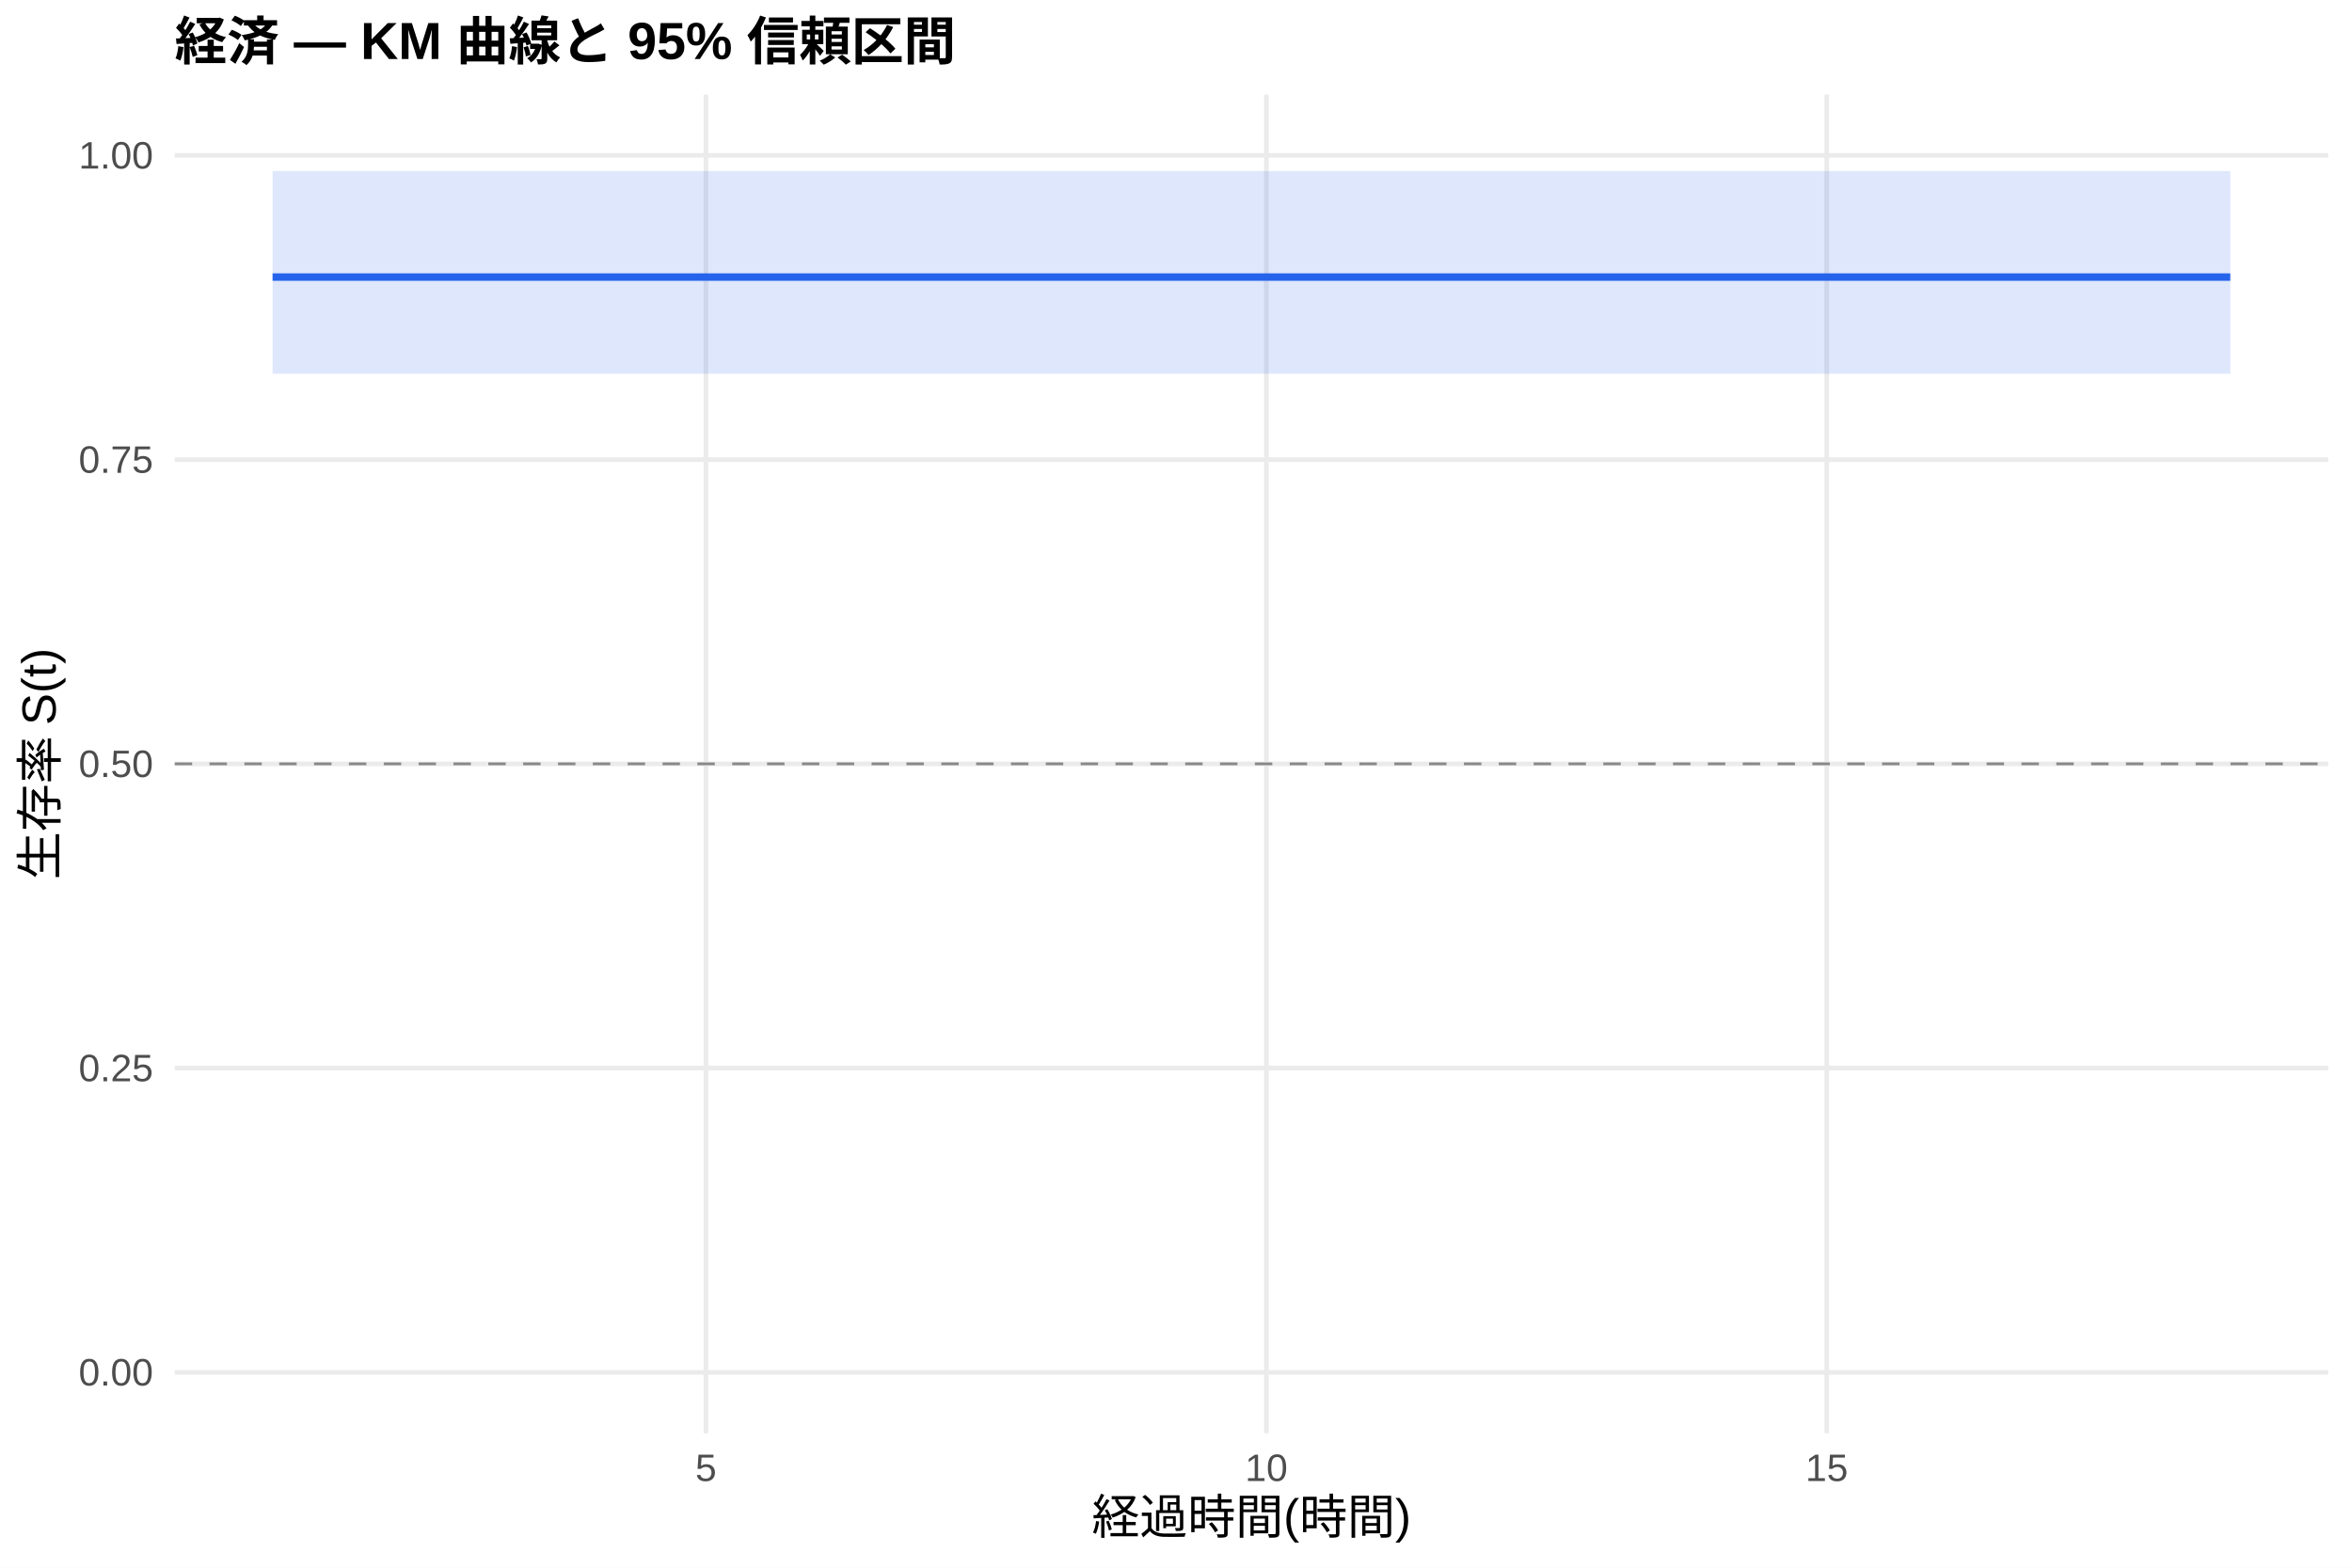
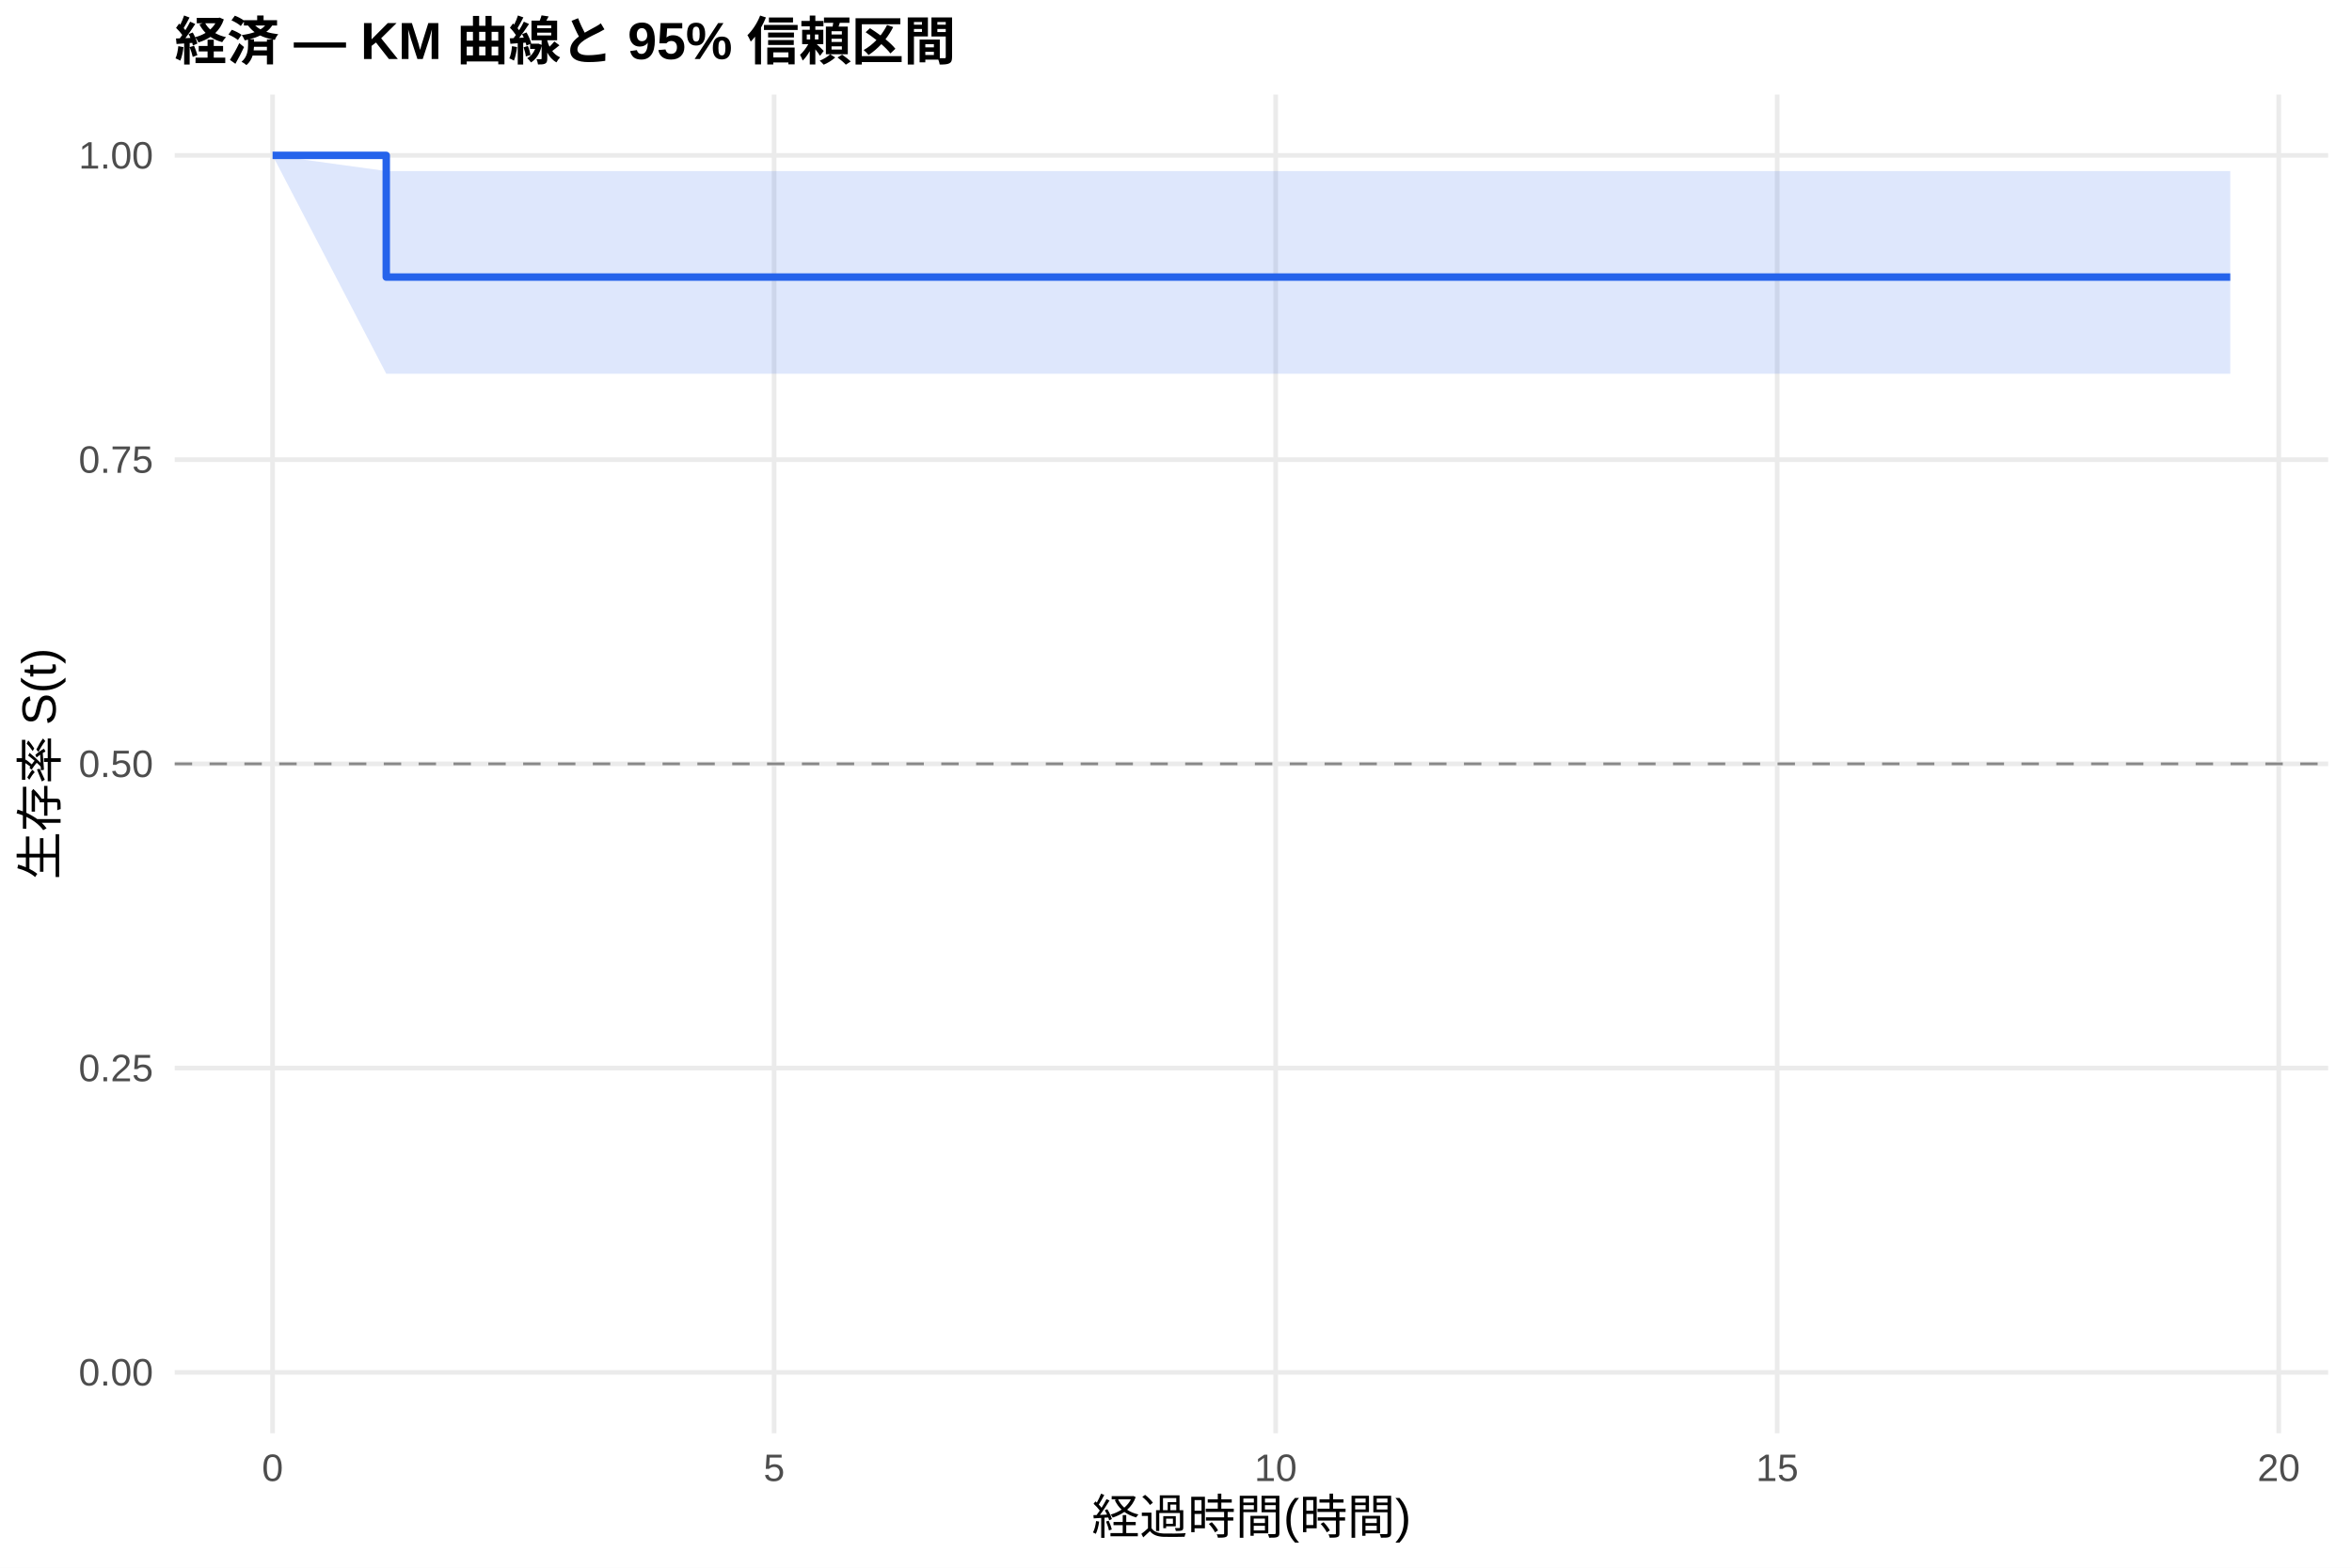
<svg xmlns="http://www.w3.org/2000/svg" width="540.00pt" height="360.00pt" viewBox="0 0 540.00 360.00">
  <g class="svglite">
    <defs>
      <style type="text/css">
    .svglite line, .svglite polyline, .svglite polygon, .svglite path, .svglite rect, .svglite circle {
      fill: none;
      stroke: #000000;
      stroke-linecap: round;
      stroke-linejoin: round;
      stroke-miterlimit: 10.00;
    }
    .svglite text {
      white-space: pre;
    }
    .svglite g.glyphgroup path {
      fill: inherit;
      stroke: none;
    }
  </style>
    </defs>
    <rect width="100%" height="100%" style="stroke: none; fill: #FFFFFF;" />
    <defs>
      <clipPath id="cpMC4wMHw1NDAuMDB8MC4wMHwzNjAuMDA=">
        <rect x="0.00" y="0.00" width="540.00" height="360.00" />
      </clipPath>
    </defs>
    <g clip-path="url(#cpMC4wMHw1NDAuMDB8MC4wMHwzNjAuMDA=)">
      <rect x="0" y="0.00" width="540.00" height="360.00" style="stroke-width: 1.07; stroke: none; fill: #FFFFFF;" />
    </g>
    <defs>
      <clipPath id="cpNDAuMTF8NTM0LjUyfDIxLjcxfDMyOS4xMg==">
        <rect x="40.11" y="21.71" width="494.41" height="307.41" />
      </clipPath>
    </defs>
    <g clip-path="url(#cpNDAuMTF8NTM0LjUyfDIxLjcxfDMyOS4xMg==)">
      <polyline points="40.11,315.14 534.52,315.14 " style="stroke-width: 1.07; stroke: #EBEBEB; stroke-linecap: butt;" />
      <polyline points="40.11,245.28 534.52,245.28 " style="stroke-width: 1.07; stroke: #EBEBEB; stroke-linecap: butt;" />
      <polyline points="40.11,175.41 534.52,175.41 " style="stroke-width: 1.07; stroke: #EBEBEB; stroke-linecap: butt;" />
      <polyline points="40.11,105.55 534.52,105.55 " style="stroke-width: 1.07; stroke: #EBEBEB; stroke-linecap: butt;" />
      <polyline points="40.11,35.68 534.52,35.68 " style="stroke-width: 1.07; stroke: #EBEBEB; stroke-linecap: butt;" />
-       <polyline points="162.08,329.12 162.08,21.71 " style="stroke-width: 1.07; stroke: #EBEBEB; stroke-linecap: butt;" />
-       <polyline points="290.75,329.12 290.75,21.71 " style="stroke-width: 1.07; stroke: #EBEBEB; stroke-linecap: butt;" />
-       <polyline points="419.41,329.12 419.41,21.71 " style="stroke-width: 1.07; stroke: #EBEBEB; stroke-linecap: butt;" />
-       <polygon points="62.58,39.28 138.07,39.28 181.38,39.28 215.26,39.28 297.61,39.28 425.84,39.28 512.05,39.28 512.05,85.82 425.84,85.82 297.61,85.82 215.26,85.82 181.38,85.82 138.07,85.82 62.58,85.82 " style="stroke-width: 0.00; stroke: none; stroke-linecap: butt; fill: #2563EB; fill-opacity: 0.15;" />
-       <polyline points="62.58,39.28 138.07,39.28 181.38,39.28 215.26,39.28 297.61,39.28 425.84,39.28 512.05,39.28 " style="stroke-width: 1.07; stroke: none; stroke-linecap: butt;" />
-       <polyline points="512.05,85.82 425.84,85.82 297.61,85.82 215.26,85.82 181.38,85.82 138.07,85.82 62.58,85.82 " style="stroke-width: 1.07; stroke: none; stroke-linecap: butt;" />
-       <polyline points="62.58,63.63 138.07,63.63 138.07,63.63 181.38,63.63 181.38,63.63 215.26,63.63 215.26,63.63 297.61,63.63 297.61,63.63 425.84,63.63 425.84,63.63 512.05,63.63 512.05,63.63 " style="stroke-width: 1.71; stroke: #2563EB; stroke-linecap: butt;" />
+       <polyline points="62.58,329.12 62.58,21.71 " style="stroke-width: 1.07; stroke: #EBEBEB; stroke-linecap: butt;" />
+       <polyline points="177.73,329.12 177.73,21.71 " style="stroke-width: 1.07; stroke: #EBEBEB; stroke-linecap: butt;" />
+       <polyline points="292.88,329.12 292.88,21.71 " style="stroke-width: 1.07; stroke: #EBEBEB; stroke-linecap: butt;" />
+       <polyline points="408.03,329.12 408.03,21.71 " style="stroke-width: 1.07; stroke: #EBEBEB; stroke-linecap: butt;" />
+       <polyline points="523.18,329.12 523.18,21.71 " style="stroke-width: 1.07; stroke: #EBEBEB; stroke-linecap: butt;" />
+       <polygon points="62.58,35.68 88.68,39.28 177.35,39.28 216.11,39.28 246.44,39.28 320.13,39.28 434.90,39.28 512.05,39.28 512.05,85.82 434.90,85.82 320.13,85.82 246.44,85.82 216.11,85.82 177.35,85.82 88.68,85.82 62.58,35.68 " style="stroke-width: 0.00; stroke: none; stroke-linecap: butt; fill: #2563EB; fill-opacity: 0.15;" />
+       <polyline points="62.58,35.68 88.68,39.28 177.35,39.28 216.11,39.28 246.44,39.28 320.13,39.28 434.90,39.28 512.05,39.28 " style="stroke-width: 1.07; stroke: none; stroke-linecap: butt;" />
+       <polyline points="512.05,85.82 434.90,85.82 320.13,85.82 246.44,85.82 216.11,85.82 177.35,85.82 88.68,85.82 62.58,35.68 " style="stroke-width: 1.07; stroke: none; stroke-linecap: butt;" />
+       <polyline points="62.58,35.68 88.68,35.68 88.68,63.63 177.35,63.63 177.35,63.63 216.11,63.63 216.11,63.63 246.44,63.63 246.44,63.63 320.13,63.63 320.13,63.63 434.90,63.63 434.90,63.63 512.05,63.63 512.05,63.63 " style="stroke-width: 1.71; stroke: #2563EB; stroke-linecap: butt;" />
      <line x1="40.11" y1="175.41" x2="534.52" y2="175.41" style="stroke-width: 0.64; stroke: #888888; stroke-dasharray: 4.00,4.00; stroke-linecap: butt;" />
    </g>
    <g clip-path="url(#cpMC4wMHw1NDAuMDB8MC4wMHwzNjAuMDA=)">
      <text x="35.18" y="318.17" text-anchor="end" style="font-size: 8.80px;fill: #4D4D4D; font-family: &quot;Liberation Sans&quot;;" textLength="17.11px" lengthAdjust="spacingAndGlyphs">0.00</text>
      <text x="35.18" y="248.30" text-anchor="end" style="font-size: 8.80px;fill: #4D4D4D; font-family: &quot;Liberation Sans&quot;;" textLength="17.11px" lengthAdjust="spacingAndGlyphs">0.25</text>
      <text x="35.18" y="178.44" text-anchor="end" style="font-size: 8.80px;fill: #4D4D4D; font-family: &quot;Liberation Sans&quot;;" textLength="17.11px" lengthAdjust="spacingAndGlyphs">0.50</text>
      <text x="35.18" y="108.57" text-anchor="end" style="font-size: 8.80px;fill: #4D4D4D; font-family: &quot;Liberation Sans&quot;;" textLength="17.11px" lengthAdjust="spacingAndGlyphs">0.75</text>
      <text x="35.18" y="38.71" text-anchor="end" style="font-size: 8.80px;fill: #4D4D4D; font-family: &quot;Liberation Sans&quot;;" textLength="17.11px" lengthAdjust="spacingAndGlyphs">1.00</text>
-       <text x="162.08" y="340.10" text-anchor="middle" style="font-size: 8.80px;fill: #4D4D4D; font-family: &quot;Liberation Sans&quot;;" textLength="4.89px" lengthAdjust="spacingAndGlyphs">5</text>
-       <text x="290.75" y="340.10" text-anchor="middle" style="font-size: 8.80px;fill: #4D4D4D; font-family: &quot;Liberation Sans&quot;;" textLength="9.78px" lengthAdjust="spacingAndGlyphs">10</text>
-       <text x="419.41" y="340.10" text-anchor="middle" style="font-size: 8.80px;fill: #4D4D4D; font-family: &quot;Liberation Sans&quot;;" textLength="9.78px" lengthAdjust="spacingAndGlyphs">15</text>
+       <text x="62.58" y="340.10" text-anchor="middle" style="font-size: 8.80px;fill: #4D4D4D; font-family: &quot;Liberation Sans&quot;;" textLength="4.89px" lengthAdjust="spacingAndGlyphs">0</text>
+       <text x="177.73" y="340.10" text-anchor="middle" style="font-size: 8.80px;fill: #4D4D4D; font-family: &quot;Liberation Sans&quot;;" textLength="4.89px" lengthAdjust="spacingAndGlyphs">5</text>
+       <text x="292.88" y="340.10" text-anchor="middle" style="font-size: 8.80px;fill: #4D4D4D; font-family: &quot;Liberation Sans&quot;;" textLength="9.78px" lengthAdjust="spacingAndGlyphs">10</text>
+       <text x="408.03" y="340.10" text-anchor="middle" style="font-size: 8.80px;fill: #4D4D4D; font-family: &quot;Liberation Sans&quot;;" textLength="9.78px" lengthAdjust="spacingAndGlyphs">15</text>
+       <text x="523.18" y="340.10" text-anchor="middle" style="font-size: 8.80px;fill: #4D4D4D; font-family: &quot;Liberation Sans&quot;;" textLength="9.78px" lengthAdjust="spacingAndGlyphs">20</text>
      <text x="287.32" y="352.24" text-anchor="middle" style="font-size: 11.00px; font-family: &quot;Liberation Sans&quot;;" textLength="73.31px" lengthAdjust="spacingAndGlyphs">経過時間(時間)</text>
      <text transform="translate(13.05,175.41) rotate(-90)" text-anchor="middle" style="font-size: 11.00px; font-family: &quot;Liberation Sans&quot;;" textLength="53.78px" lengthAdjust="spacingAndGlyphs">生存率 S(t)</text>
      <text x="40.11" y="13.74" style="font-size: 12.00px; font-weight: bold; font-family: &quot;Liberation Sans&quot;;" textLength="179.33px" lengthAdjust="spacingAndGlyphs">経済 — KM 曲線と 95% 信頼区間</text>
    </g>
  </g>
</svg>
